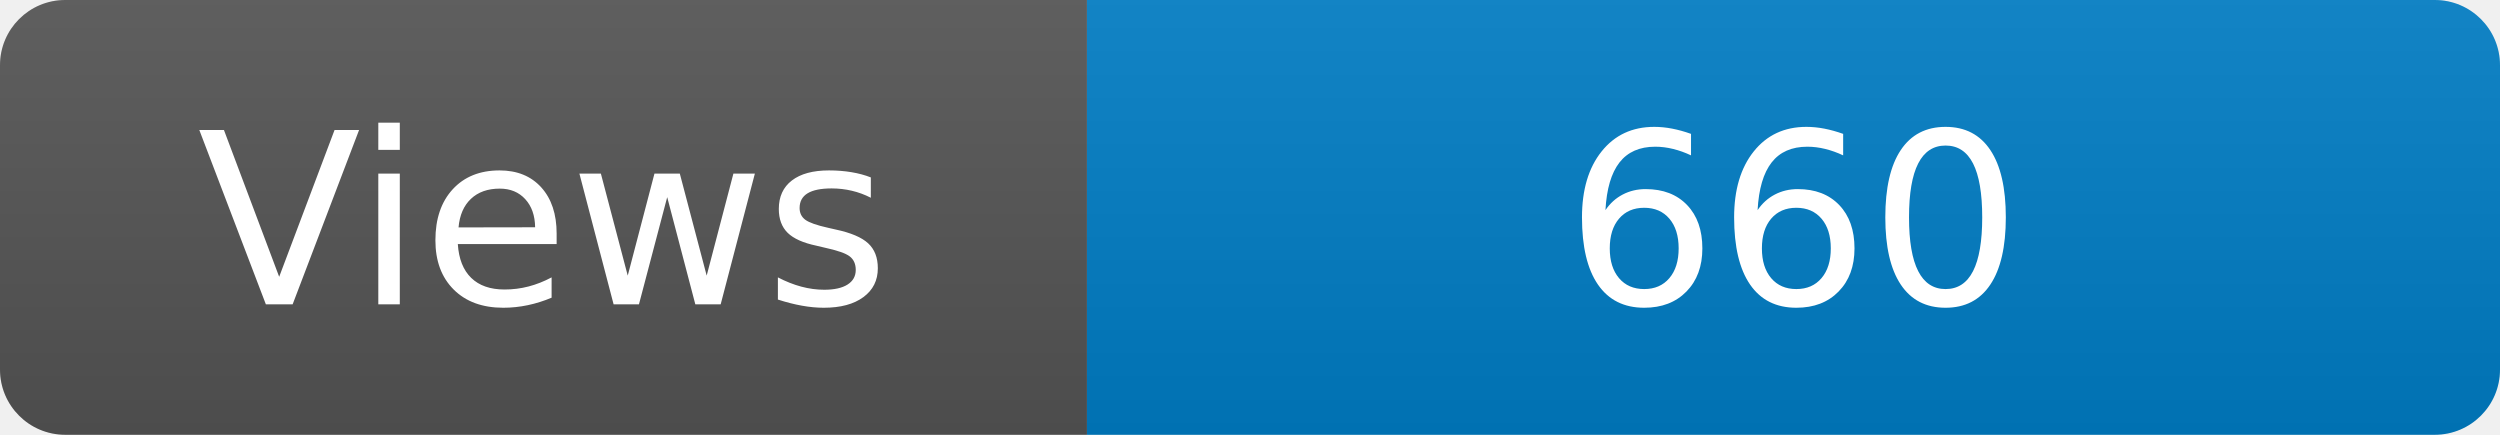
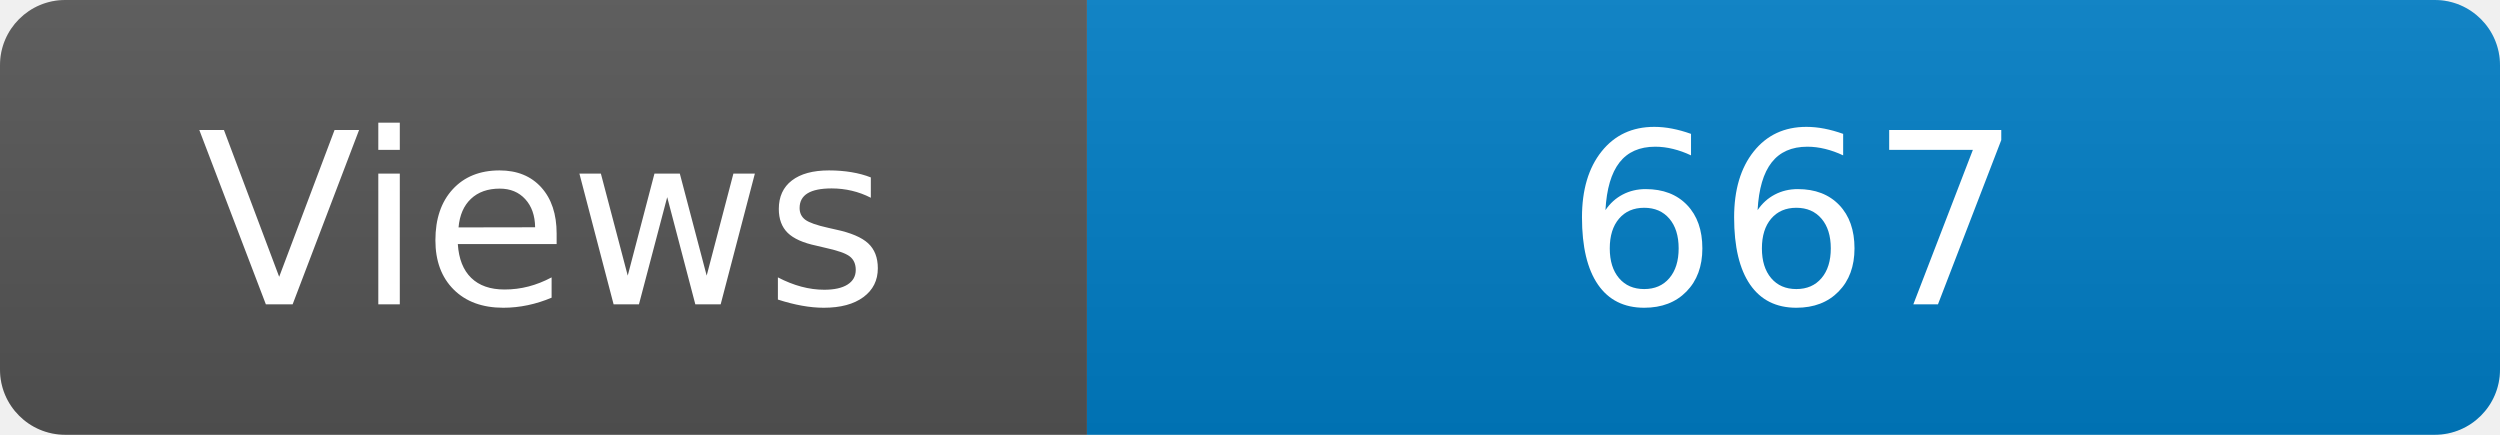
<svg xmlns="http://www.w3.org/2000/svg" width="115" height="20" role="img" aria-label="Maintained?: yes">
  <linearGradient id="s" x2="0" y2="100%">
    <stop offset="0" stop-color="#bbb" stop-opacity=".1" />
    <stop offset="1" stop-opacity=".1" />
  </linearGradient>
  <clipPath id="r">
    <rect width="115" height="20" rx="3" fill="#fff" />
  </clipPath>
  <g clip-path="url(#r)">
    <rect width="50" height="20" fill="#555" />
    <rect x="50" width="160" height="20" fill="#007ec6" />
    <rect width="115" height="20" fill="url(#s)" />
  </g>
  <g fill="#fff" text-anchor="middle" font-family="Verdana,Geneva,DejaVu Sans,sans-serif" font-size="110">
    <text x="250" y="140" transform="scale(.1)" fill="#fff">Views</text>
-     <text x="825" y="140" transform="scale(.1)" fill="#fff">660</text>
+     <text x="825" y="140" transform="scale(.1)" fill="#fff">667</text>
  </g>
</svg>
